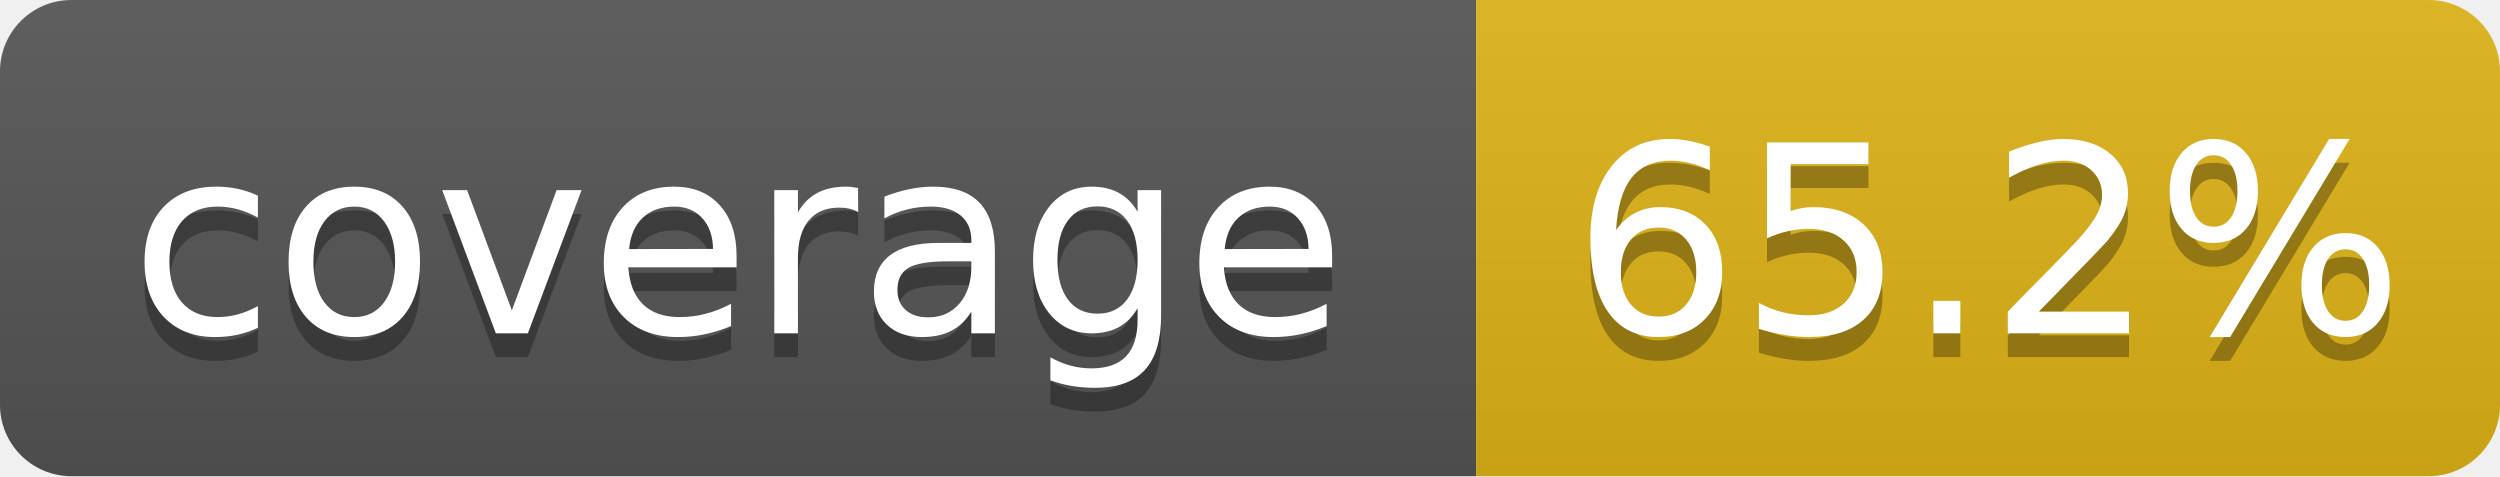
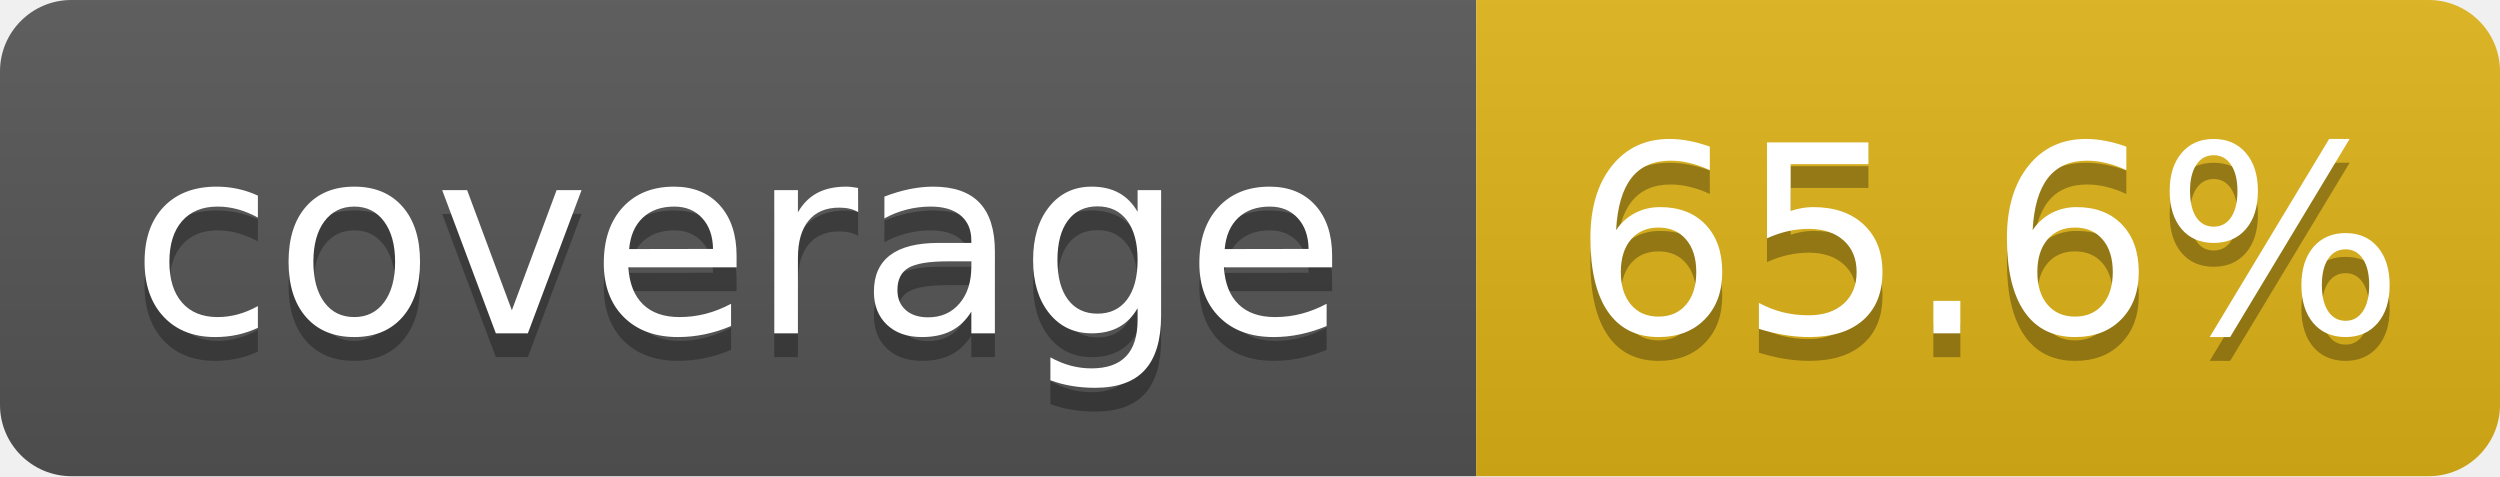
- <svg xmlns="http://www.w3.org/2000/svg" width="105" height="20" role="img" aria-label="coverage: 65.2%">
+ <svg xmlns="http://www.w3.org/2000/svg" width="105" height="20" role="img" aria-label="coverage: 65.6%">
  <linearGradient id="s" x2="0" y2="100%">
    <stop offset="0" stop-color="#bbb" stop-opacity=".1" />
    <stop offset="1" stop-opacity=".1" />
  </linearGradient>
  <clipPath id="r">
    <rect width="105" height="20" rx="3" fill="#fff" />
  </clipPath>
  <g clip-path="url(#r)">
    <rect width="62" height="20" fill="#555" />
    <rect x="62" width="43" height="20" fill="#dfb317" />
    <rect width="105" height="20" fill="url(#s)" />
  </g>
  <g fill="#fff" text-anchor="middle" font-family="Verdana,Geneva,DejaVu Sans,sans-serif" text-rendering="geometricPrecision" font-size="110">
    <text aria-hidden="true" x="310" y="150" fill="#010101" fill-opacity=".3" transform="scale(.1)" textLength="520">coverage</text>
    <text x="310" y="140" transform="scale(.1)" fill="#fff" textLength="520">coverage</text>
-     <text aria-hidden="true" x="835" y="150" fill="#010101" fill-opacity=".3" transform="scale(.1)" textLength="330">65.2%</text>
-     <text x="835" y="140" transform="scale(.1)" fill="#fff" textLength="330">65.2%</text>
+     <text aria-hidden="true" x="835" y="150" fill="#010101" fill-opacity=".3" transform="scale(.1)" textLength="330">65.6%</text>
+     <text x="835" y="140" transform="scale(.1)" fill="#fff" textLength="330">65.6%</text>
  </g>
</svg>
